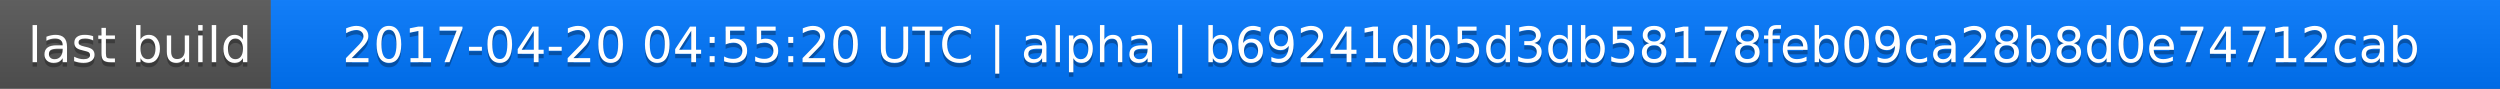
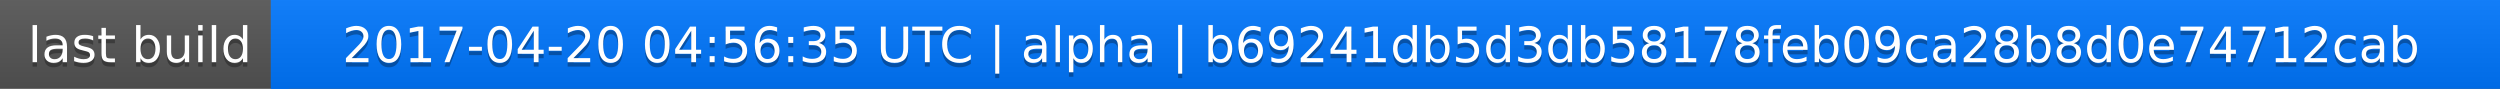
<svg xmlns="http://www.w3.org/2000/svg" width="563" height="20">
  <linearGradient id="a" x2="0" y2="100%">
    <stop offset="0" stop-color="#bbb" stop-opacity=".1" />
    <stop offset="1" stop-opacity=".1" />
  </linearGradient>
  <rect rx="0" width="563" height="20" fill="#555" />
  <rect rx="0" x="61" width="502" height="20" fill="#07f" />
  <path fill="#07f" d="M61 0h4v20h-4z" />
  <rect rx="0" width="563" height="20" fill="url(#a)" />
  <g fill="#fff" text-anchor="middle" font-family="DejaVu Sans,Verdana,Geneva,sans-serif" font-size="11">
    <text x="31.5" y="15" fill="#010101" fill-opacity=".3">last build</text>
    <text x="31.5" y="14">last build</text>
-     <text x="311" y="15" fill="#010101" fill-opacity=".3">2017-04-20 04:55:20 UTC | alpha | b69241db5d3db58178feb09ca28b8d0e74712cab</text>
-     <text x="311" y="14">2017-04-20 04:55:20 UTC | alpha | b69241db5d3db58178feb09ca28b8d0e74712cab</text>
+     <text x="311" y="15" fill="#010101" fill-opacity=".3">2017-04-20 04:56:35 UTC | alpha | b69241db5d3db58178feb09ca28b8d0e74712cab</text>
+     <text x="311" y="14">2017-04-20 04:56:35 UTC | alpha | b69241db5d3db58178feb09ca28b8d0e74712cab</text>
  </g>
</svg>
